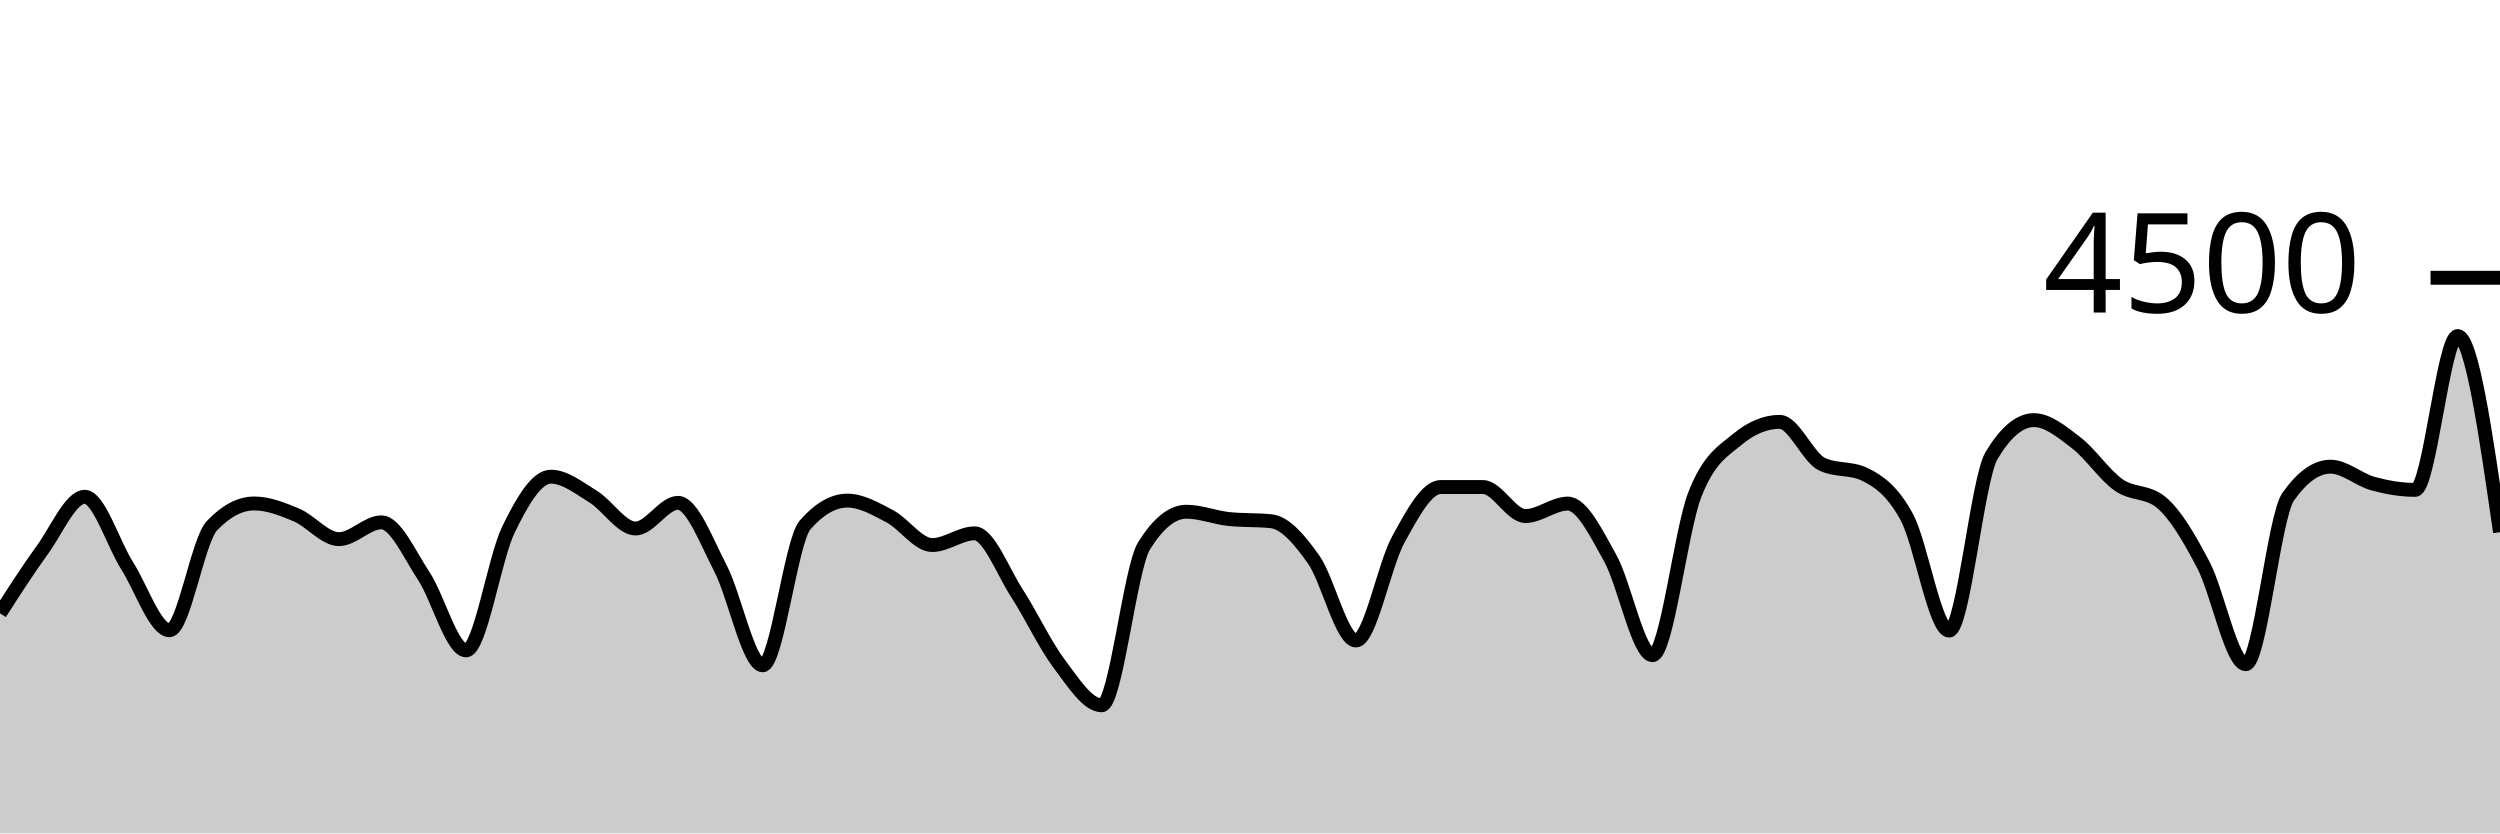
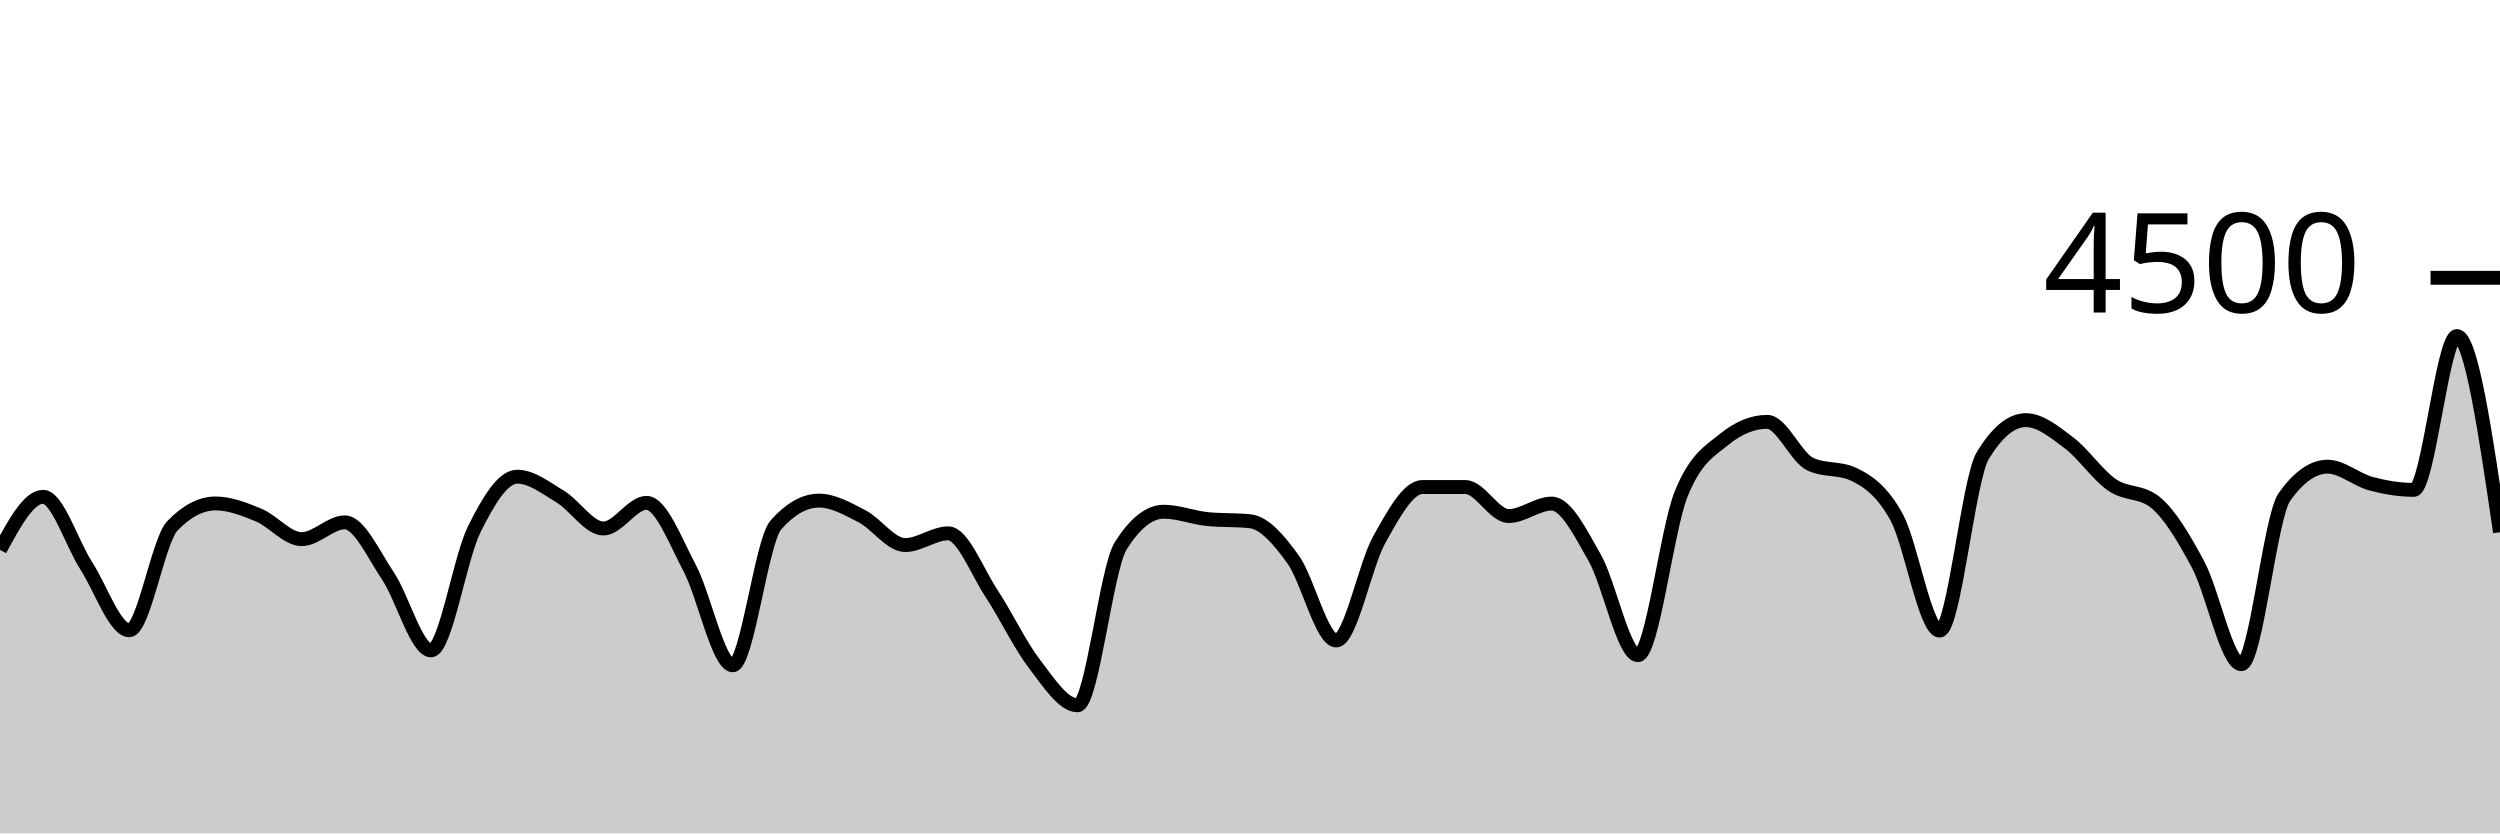
<svg xmlns="http://www.w3.org/2000/svg" viewBox="0 0 180 60">
  <g transform="translate(0,20)">
-     <path class="area" fill="rgba(0, 0, 0, 0.2)" d="M0,24.16C1.017,22.575,2.034,20.99,3.051,19.591C4.068,18.193,5.085,15.769,6.102,15.769C7.119,15.769,8.136,19.127,9.153,20.729C10.169,22.33,11.186,25.378,12.203,25.378C13.22,25.378,14.237,18.93,15.254,17.858C16.271,16.785,17.288,16.249,18.305,16.249C19.322,16.249,20.339,16.656,21.356,17.084C22.373,17.513,23.39,18.818,24.407,18.818C25.424,18.818,26.441,17.609,27.458,17.609C28.475,17.609,29.492,19.93,30.508,21.467C31.525,23.003,32.542,26.827,33.559,26.827C34.576,26.827,35.593,20.209,36.61,18.124C37.627,16.04,38.644,14.32,39.661,14.32C40.678,14.32,41.695,15.138,42.712,15.76C43.729,16.382,44.746,18.053,45.763,18.053C46.78,18.053,47.797,16.204,48.814,16.204C49.831,16.204,50.847,18.948,51.864,20.898C52.881,22.847,53.898,27.902,54.915,27.902C55.932,27.902,56.949,18.963,57.966,17.796C58.983,16.628,60,16.044,61.017,16.044C62.034,16.044,63.051,16.64,64.068,17.173C65.085,17.707,66.102,19.244,67.119,19.244C68.136,19.244,69.153,18.4,70.169,18.4C71.186,18.4,72.203,21.144,73.22,22.711C74.237,24.279,75.254,26.459,76.271,27.804C77.288,29.15,78.305,30.782,79.322,30.782C80.339,30.782,81.356,20.933,82.373,19.298C83.39,17.662,84.407,16.844,85.424,16.844C86.441,16.844,87.458,17.262,88.475,17.369C89.492,17.476,90.508,17.422,91.525,17.529C92.542,17.636,93.559,18.844,94.576,20.276C95.593,21.707,96.61,26.116,97.627,26.116C98.644,26.116,99.661,20.686,100.678,18.844C101.695,17.003,102.712,15.067,103.729,15.067C104.746,15.067,105.763,15.067,106.78,15.067C107.797,15.067,108.814,17.156,109.831,17.156C110.847,17.156,111.864,16.258,112.881,16.258C113.898,16.258,114.915,18.359,115.932,20.178C116.949,21.997,117.966,27.173,118.983,27.173C120,27.173,121.017,18.181,122.034,15.591C123.051,13.001,124.068,12.477,125.085,11.636C126.102,10.794,127.119,10.373,128.136,10.373C129.153,10.373,130.169,12.942,131.186,13.422C132.203,13.902,133.22,13.662,134.237,14.142C135.254,14.622,136.271,15.35,137.288,17.227C138.305,19.104,139.322,25.404,140.339,25.404C141.356,25.404,142.373,14.501,143.39,12.8C144.407,11.099,145.424,10.249,146.441,10.249C147.458,10.249,148.475,11.107,149.492,11.884C150.508,12.662,151.525,14.203,152.542,14.916C153.559,15.628,154.576,15.33,155.593,16.16C156.61,16.99,157.627,18.732,158.644,20.676C159.661,22.619,160.678,27.822,161.695,27.822C162.712,27.822,163.729,17.215,164.746,15.769C165.763,14.323,166.78,13.6,167.797,13.6C168.814,13.6,169.831,14.539,170.847,14.818C171.864,15.096,172.881,15.271,173.898,15.271C174.915,15.271,175.932,4.196,176.949,4.196C177.966,4.196,178.983,11.258,180,18.32L180,40C178.983,40,177.966,40,176.949,40C175.932,40,174.915,40,173.898,40C172.881,40,171.864,40,170.847,40C169.831,40,168.814,40,167.797,40C166.78,40,165.763,40,164.746,40C163.729,40,162.712,40,161.695,40C160.678,40,159.661,40,158.644,40C157.627,40,156.61,40,155.593,40C154.576,40,153.559,40,152.542,40C151.525,40,150.508,40,149.492,40C148.475,40,147.458,40,146.441,40C145.424,40,144.407,40,143.39,40C142.373,40,141.356,40,140.339,40C139.322,40,138.305,40,137.288,40C136.271,40,135.254,40,134.237,40C133.22,40,132.203,40,131.186,40C130.169,40,129.153,40,128.136,40C127.119,40,126.102,40,125.085,40C124.068,40,123.051,40,122.034,40C121.017,40,120,40,118.983,40C117.966,40,116.949,40,115.932,40C114.915,40,113.898,40,112.881,40C111.864,40,110.847,40,109.831,40C108.814,40,107.797,40,106.78,40C105.763,40,104.746,40,103.729,40C102.712,40,101.695,40,100.678,40C99.661,40,98.644,40,97.627,40C96.61,40,95.593,40,94.576,40C93.559,40,92.542,40,91.525,40C90.508,40,89.492,40,88.475,40C87.458,40,86.441,40,85.424,40C84.407,40,83.39,40,82.373,40C81.356,40,80.339,40,79.322,40C78.305,40,77.288,40,76.271,40C75.254,40,74.237,40,73.22,40C72.203,40,71.186,40,70.169,40C69.153,40,68.136,40,67.119,40C66.102,40,65.085,40,64.068,40C63.051,40,62.034,40,61.017,40C60,40,58.983,40,57.966,40C56.949,40,55.932,40,54.915,40C53.898,40,52.881,40,51.864,40C50.847,40,49.831,40,48.814,40C47.797,40,46.78,40,45.763,40C44.746,40,43.729,40,42.712,40C41.695,40,40.678,40,39.661,40C38.644,40,37.627,40,36.61,40C35.593,40,34.576,40,33.559,40C32.542,40,31.525,40,30.508,40C29.492,40,28.475,40,27.458,40C26.441,40,25.424,40,24.407,40C23.39,40,22.373,40,21.356,40C20.339,40,19.322,40,18.305,40C17.288,40,16.271,40,15.254,40C14.237,40,13.22,40,12.203,40C11.186,40,10.169,40,9.153,40C8.136,40,7.119,40,6.102,40C5.085,40,4.068,40,3.051,40C2.034,40,1.017,40,0,40Z" />
-     <path class="line" stroke="black" fill="none" d="M0,24.16C1.017,22.575,2.034,20.99,3.051,19.591C4.068,18.193,5.085,15.769,6.102,15.769C7.119,15.769,8.136,19.127,9.153,20.729C10.169,22.33,11.186,25.378,12.203,25.378C13.22,25.378,14.237,18.93,15.254,17.858C16.271,16.785,17.288,16.249,18.305,16.249C19.322,16.249,20.339,16.656,21.356,17.084C22.373,17.513,23.39,18.818,24.407,18.818C25.424,18.818,26.441,17.609,27.458,17.609C28.475,17.609,29.492,19.93,30.508,21.467C31.525,23.003,32.542,26.827,33.559,26.827C34.576,26.827,35.593,20.209,36.61,18.124C37.627,16.04,38.644,14.32,39.661,14.32C40.678,14.32,41.695,15.138,42.712,15.76C43.729,16.382,44.746,18.053,45.763,18.053C46.78,18.053,47.797,16.204,48.814,16.204C49.831,16.204,50.847,18.948,51.864,20.898C52.881,22.847,53.898,27.902,54.915,27.902C55.932,27.902,56.949,18.963,57.966,17.796C58.983,16.628,60,16.044,61.017,16.044C62.034,16.044,63.051,16.64,64.068,17.173C65.085,17.707,66.102,19.244,67.119,19.244C68.136,19.244,69.153,18.4,70.169,18.4C71.186,18.4,72.203,21.144,73.22,22.711C74.237,24.279,75.254,26.459,76.271,27.804C77.288,29.15,78.305,30.782,79.322,30.782C80.339,30.782,81.356,20.933,82.373,19.298C83.39,17.662,84.407,16.844,85.424,16.844C86.441,16.844,87.458,17.262,88.475,17.369C89.492,17.476,90.508,17.422,91.525,17.529C92.542,17.636,93.559,18.844,94.576,20.276C95.593,21.707,96.61,26.116,97.627,26.116C98.644,26.116,99.661,20.686,100.678,18.844C101.695,17.003,102.712,15.067,103.729,15.067C104.746,15.067,105.763,15.067,106.78,15.067C107.797,15.067,108.814,17.156,109.831,17.156C110.847,17.156,111.864,16.258,112.881,16.258C113.898,16.258,114.915,18.359,115.932,20.178C116.949,21.997,117.966,27.173,118.983,27.173C120,27.173,121.017,18.181,122.034,15.591C123.051,13.001,124.068,12.477,125.085,11.636C126.102,10.794,127.119,10.373,128.136,10.373C129.153,10.373,130.169,12.942,131.186,13.422C132.203,13.902,133.22,13.662,134.237,14.142C135.254,14.622,136.271,15.35,137.288,17.227C138.305,19.104,139.322,25.404,140.339,25.404C141.356,25.404,142.373,14.501,143.39,12.8C144.407,11.099,145.424,10.249,146.441,10.249C147.458,10.249,148.475,11.107,149.492,11.884C150.508,12.662,151.525,14.203,152.542,14.916C153.559,15.628,154.576,15.33,155.593,16.16C156.61,16.99,157.627,18.732,158.644,20.676C159.661,22.619,160.678,27.822,161.695,27.822C162.712,27.822,163.729,17.215,164.746,15.769C165.763,14.323,166.78,13.6,167.797,13.6C168.814,13.6,169.831,14.539,170.847,14.818C171.864,15.096,172.881,15.271,173.898,15.271C174.915,15.271,175.932,4.196,176.949,4.196C177.966,4.196,178.983,11.258,180,18.32" />
+     <path class="area" fill="rgba(0, 0, 0, 0.2)" d="M0,19.591C1.034,17.68,2.069,15.769,3.103,15.769C4.138,15.769,5.172,19.127,6.207,20.729C7.241,22.33,8.276,25.378,9.31,25.378C10.345,25.378,11.379,18.93,12.414,17.858C13.448,16.785,14.483,16.249,15.517,16.249C16.552,16.249,17.586,16.656,18.621,17.084C19.655,17.513,20.69,18.818,21.724,18.818C22.759,18.818,23.793,17.609,24.828,17.609C25.862,17.609,26.897,19.93,27.931,21.467C28.966,23.003,30,26.827,31.034,26.827C32.069,26.827,33.103,20.209,34.138,18.124C35.172,16.04,36.207,14.32,37.241,14.32C38.276,14.32,39.31,15.138,40.345,15.76C41.379,16.382,42.414,18.053,43.448,18.053C44.483,18.053,45.517,16.204,46.552,16.204C47.586,16.204,48.621,18.948,49.655,20.898C50.69,22.847,51.724,27.902,52.759,27.902C53.793,27.902,54.828,18.963,55.862,17.796C56.897,16.628,57.931,16.044,58.966,16.044C60,16.044,61.034,16.64,62.069,17.173C63.103,17.707,64.138,19.244,65.172,19.244C66.207,19.244,67.241,18.4,68.276,18.4C69.31,18.4,70.345,21.144,71.379,22.711C72.414,24.279,73.448,26.459,74.483,27.804C75.517,29.15,76.552,30.782,77.586,30.782C78.621,30.782,79.655,20.933,80.69,19.298C81.724,17.662,82.759,16.844,83.793,16.844C84.828,16.844,85.862,17.262,86.897,17.369C87.931,17.476,88.966,17.422,90,17.529C91.034,17.636,92.069,18.844,93.103,20.276C94.138,21.707,95.172,26.116,96.207,26.116C97.241,26.116,98.276,20.686,99.31,18.844C100.345,17.003,101.379,15.067,102.414,15.067C103.448,15.067,104.483,15.067,105.517,15.067C106.552,15.067,107.586,17.156,108.621,17.156C109.655,17.156,110.69,16.258,111.724,16.258C112.759,16.258,113.793,18.359,114.828,20.178C115.862,21.997,116.897,27.173,117.931,27.173C118.966,27.173,120,18.181,121.034,15.591C122.069,13.001,123.103,12.477,124.138,11.636C125.172,10.794,126.207,10.373,127.241,10.373C128.276,10.373,129.31,12.942,130.345,13.422C131.379,13.902,132.414,13.662,133.448,14.142C134.483,14.622,135.517,15.35,136.552,17.227C137.586,19.104,138.621,25.404,139.655,25.404C140.69,25.404,141.724,14.501,142.759,12.8C143.793,11.099,144.828,10.249,145.862,10.249C146.897,10.249,147.931,11.107,148.966,11.884C150,12.662,151.034,14.203,152.069,14.916C153.103,15.628,154.138,15.33,155.172,16.16C156.207,16.99,157.241,18.732,158.276,20.676C159.31,22.619,160.345,27.822,161.379,27.822C162.414,27.822,163.448,17.215,164.483,15.769C165.517,14.323,166.552,13.6,167.586,13.6C168.621,13.6,169.655,14.539,170.69,14.818C171.724,15.096,172.759,15.271,173.793,15.271C174.828,15.271,175.862,4.196,176.897,4.196C177.931,4.196,178.966,11.258,180,18.32L180,40C178.966,40,177.931,40,176.897,40C175.862,40,174.828,40,173.793,40C172.759,40,171.724,40,170.69,40C169.655,40,168.621,40,167.586,40C166.552,40,165.517,40,164.483,40C163.448,40,162.414,40,161.379,40C160.345,40,159.31,40,158.276,40C157.241,40,156.207,40,155.172,40C154.138,40,153.103,40,152.069,40C151.034,40,150,40,148.966,40C147.931,40,146.897,40,145.862,40C144.828,40,143.793,40,142.759,40C141.724,40,140.69,40,139.655,40C138.621,40,137.586,40,136.552,40C135.517,40,134.483,40,133.448,40C132.414,40,131.379,40,130.345,40C129.31,40,128.276,40,127.241,40C126.207,40,125.172,40,124.138,40C123.103,40,122.069,40,121.034,40C120,40,118.966,40,117.931,40C116.897,40,115.862,40,114.828,40C113.793,40,112.759,40,111.724,40C110.69,40,109.655,40,108.621,40C107.586,40,106.552,40,105.517,40C104.483,40,103.448,40,102.414,40C101.379,40,100.345,40,99.31,40C98.276,40,97.241,40,96.207,40C95.172,40,94.138,40,93.103,40C92.069,40,91.034,40,90,40C88.966,40,87.931,40,86.897,40C85.862,40,84.828,40,83.793,40C82.759,40,81.724,40,80.69,40C79.655,40,78.621,40,77.586,40C76.552,40,75.517,40,74.483,40C73.448,40,72.414,40,71.379,40C70.345,40,69.31,40,68.276,40C67.241,40,66.207,40,65.172,40C64.138,40,63.103,40,62.069,40C61.034,40,60,40,58.966,40C57.931,40,56.897,40,55.862,40C54.828,40,53.793,40,52.759,40C51.724,40,50.69,40,49.655,40C48.621,40,47.586,40,46.552,40C45.517,40,44.483,40,43.448,40C42.414,40,41.379,40,40.345,40C39.31,40,38.276,40,37.241,40C36.207,40,35.172,40,34.138,40C33.103,40,32.069,40,31.034,40C30,40,28.966,40,27.931,40C26.897,40,25.862,40,24.828,40C23.793,40,22.759,40,21.724,40C20.69,40,19.655,40,18.621,40C17.586,40,16.552,40,15.517,40C14.483,40,13.448,40,12.414,40C11.379,40,10.345,40,9.31,40C8.276,40,7.241,40,6.207,40C5.172,40,4.138,40,3.103,40C2.069,40,1.034,40,0,40Z" />
+     <path class="line" stroke="black" fill="none" d="M0,19.591C1.034,17.68,2.069,15.769,3.103,15.769C4.138,15.769,5.172,19.127,6.207,20.729C7.241,22.33,8.276,25.378,9.31,25.378C10.345,25.378,11.379,18.93,12.414,17.858C13.448,16.785,14.483,16.249,15.517,16.249C16.552,16.249,17.586,16.656,18.621,17.084C19.655,17.513,20.69,18.818,21.724,18.818C22.759,18.818,23.793,17.609,24.828,17.609C25.862,17.609,26.897,19.93,27.931,21.467C28.966,23.003,30,26.827,31.034,26.827C32.069,26.827,33.103,20.209,34.138,18.124C35.172,16.04,36.207,14.32,37.241,14.32C38.276,14.32,39.31,15.138,40.345,15.76C41.379,16.382,42.414,18.053,43.448,18.053C44.483,18.053,45.517,16.204,46.552,16.204C47.586,16.204,48.621,18.948,49.655,20.898C50.69,22.847,51.724,27.902,52.759,27.902C53.793,27.902,54.828,18.963,55.862,17.796C56.897,16.628,57.931,16.044,58.966,16.044C60,16.044,61.034,16.64,62.069,17.173C63.103,17.707,64.138,19.244,65.172,19.244C66.207,19.244,67.241,18.4,68.276,18.4C69.31,18.4,70.345,21.144,71.379,22.711C72.414,24.279,73.448,26.459,74.483,27.804C75.517,29.15,76.552,30.782,77.586,30.782C78.621,30.782,79.655,20.933,80.69,19.298C81.724,17.662,82.759,16.844,83.793,16.844C84.828,16.844,85.862,17.262,86.897,17.369C87.931,17.476,88.966,17.422,90,17.529C91.034,17.636,92.069,18.844,93.103,20.276C94.138,21.707,95.172,26.116,96.207,26.116C97.241,26.116,98.276,20.686,99.31,18.844C100.345,17.003,101.379,15.067,102.414,15.067C103.448,15.067,104.483,15.067,105.517,15.067C106.552,15.067,107.586,17.156,108.621,17.156C109.655,17.156,110.69,16.258,111.724,16.258C112.759,16.258,113.793,18.359,114.828,20.178C115.862,21.997,116.897,27.173,117.931,27.173C118.966,27.173,120,18.181,121.034,15.591C122.069,13.001,123.103,12.477,124.138,11.636C125.172,10.794,126.207,10.373,127.241,10.373C128.276,10.373,129.31,12.942,130.345,13.422C131.379,13.902,132.414,13.662,133.448,14.142C134.483,14.622,135.517,15.35,136.552,17.227C137.586,19.104,138.621,25.404,139.655,25.404C140.69,25.404,141.724,14.501,142.759,12.8C143.793,11.099,144.828,10.249,145.862,10.249C146.897,10.249,147.931,11.107,148.966,11.884C150,12.662,151.034,14.203,152.069,14.916C153.103,15.628,154.138,15.33,155.172,16.16C156.207,16.99,157.241,18.732,158.276,20.676C159.31,22.619,160.345,27.822,161.379,27.822C162.414,27.822,163.448,17.215,164.483,15.769C165.517,14.323,166.552,13.6,167.586,13.6C168.621,13.6,169.655,14.539,170.69,14.818C171.724,15.096,172.759,15.271,173.793,15.271C174.828,15.271,175.862,4.196,176.897,4.196C177.931,4.196,178.966,11.258,180,18.32" />
    <path class="axis-ceiling" stroke-width="1" stroke="black" fill="none" d="M175,0L180,0" />
    <text class="axis-ceiling-label" font-family="sans-serif" text-anchor="end" font-size="10px" x="170" y="2.5">4500</text>
  </g>
</svg>
